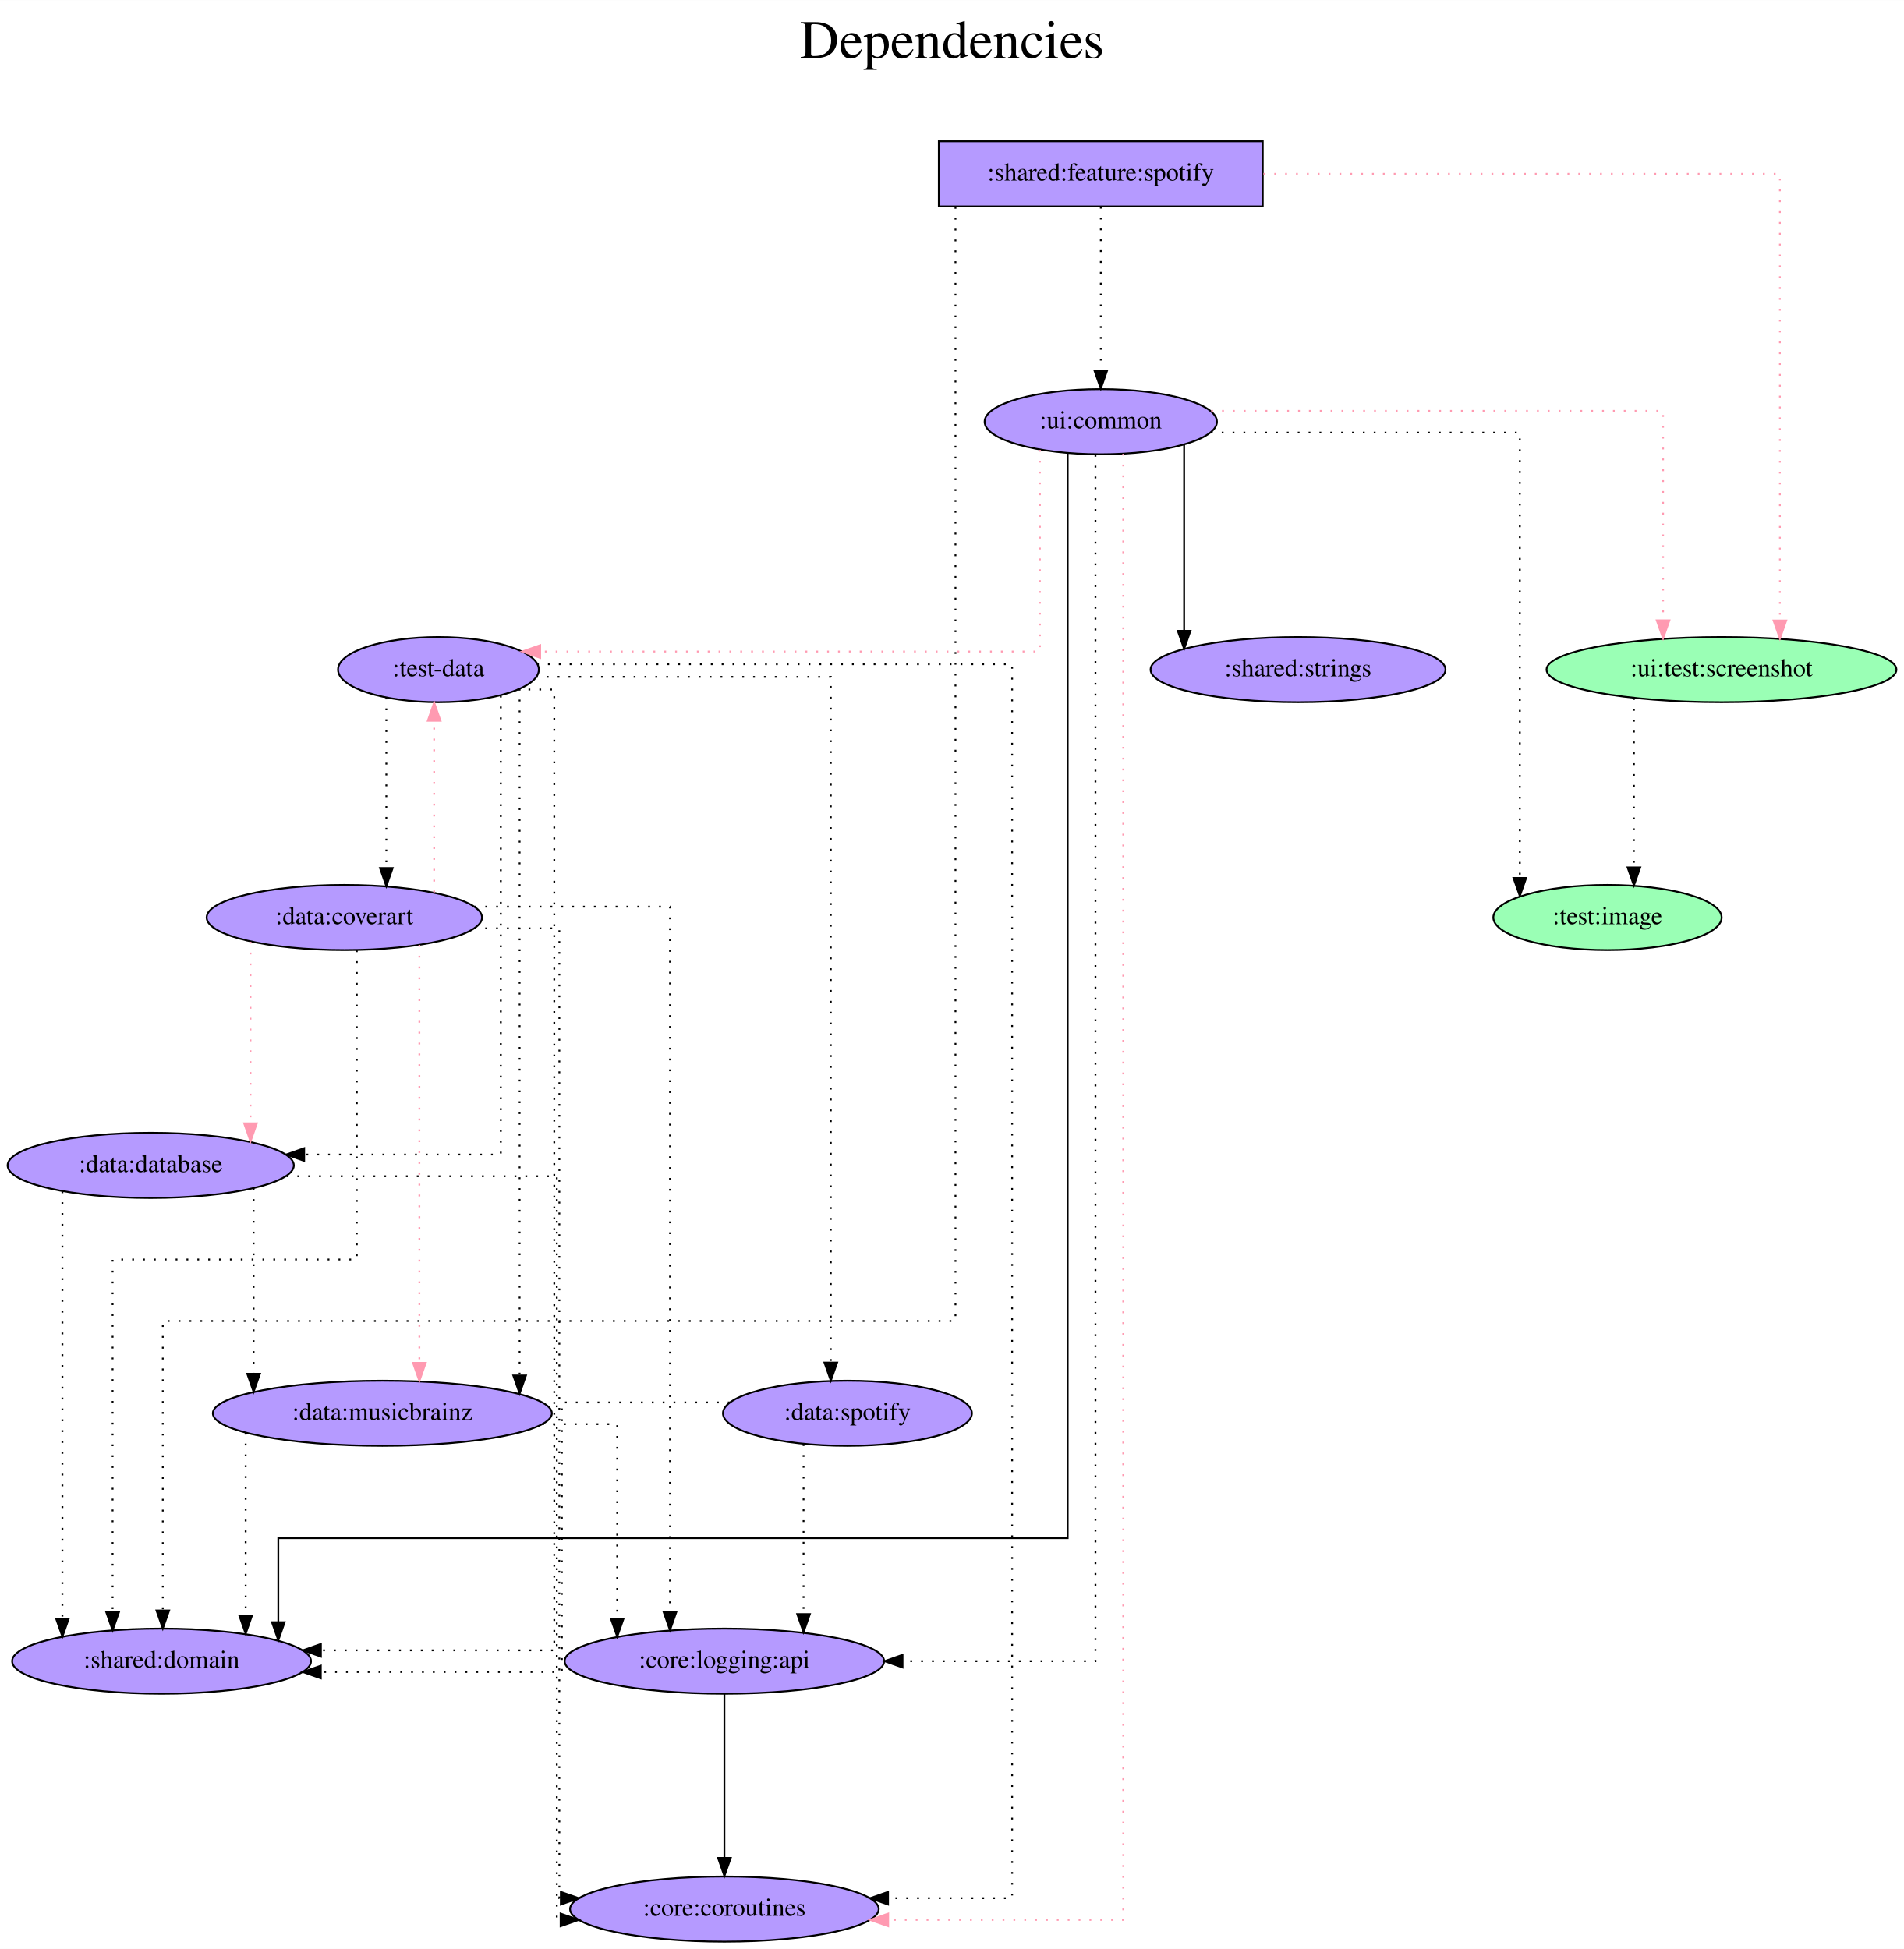
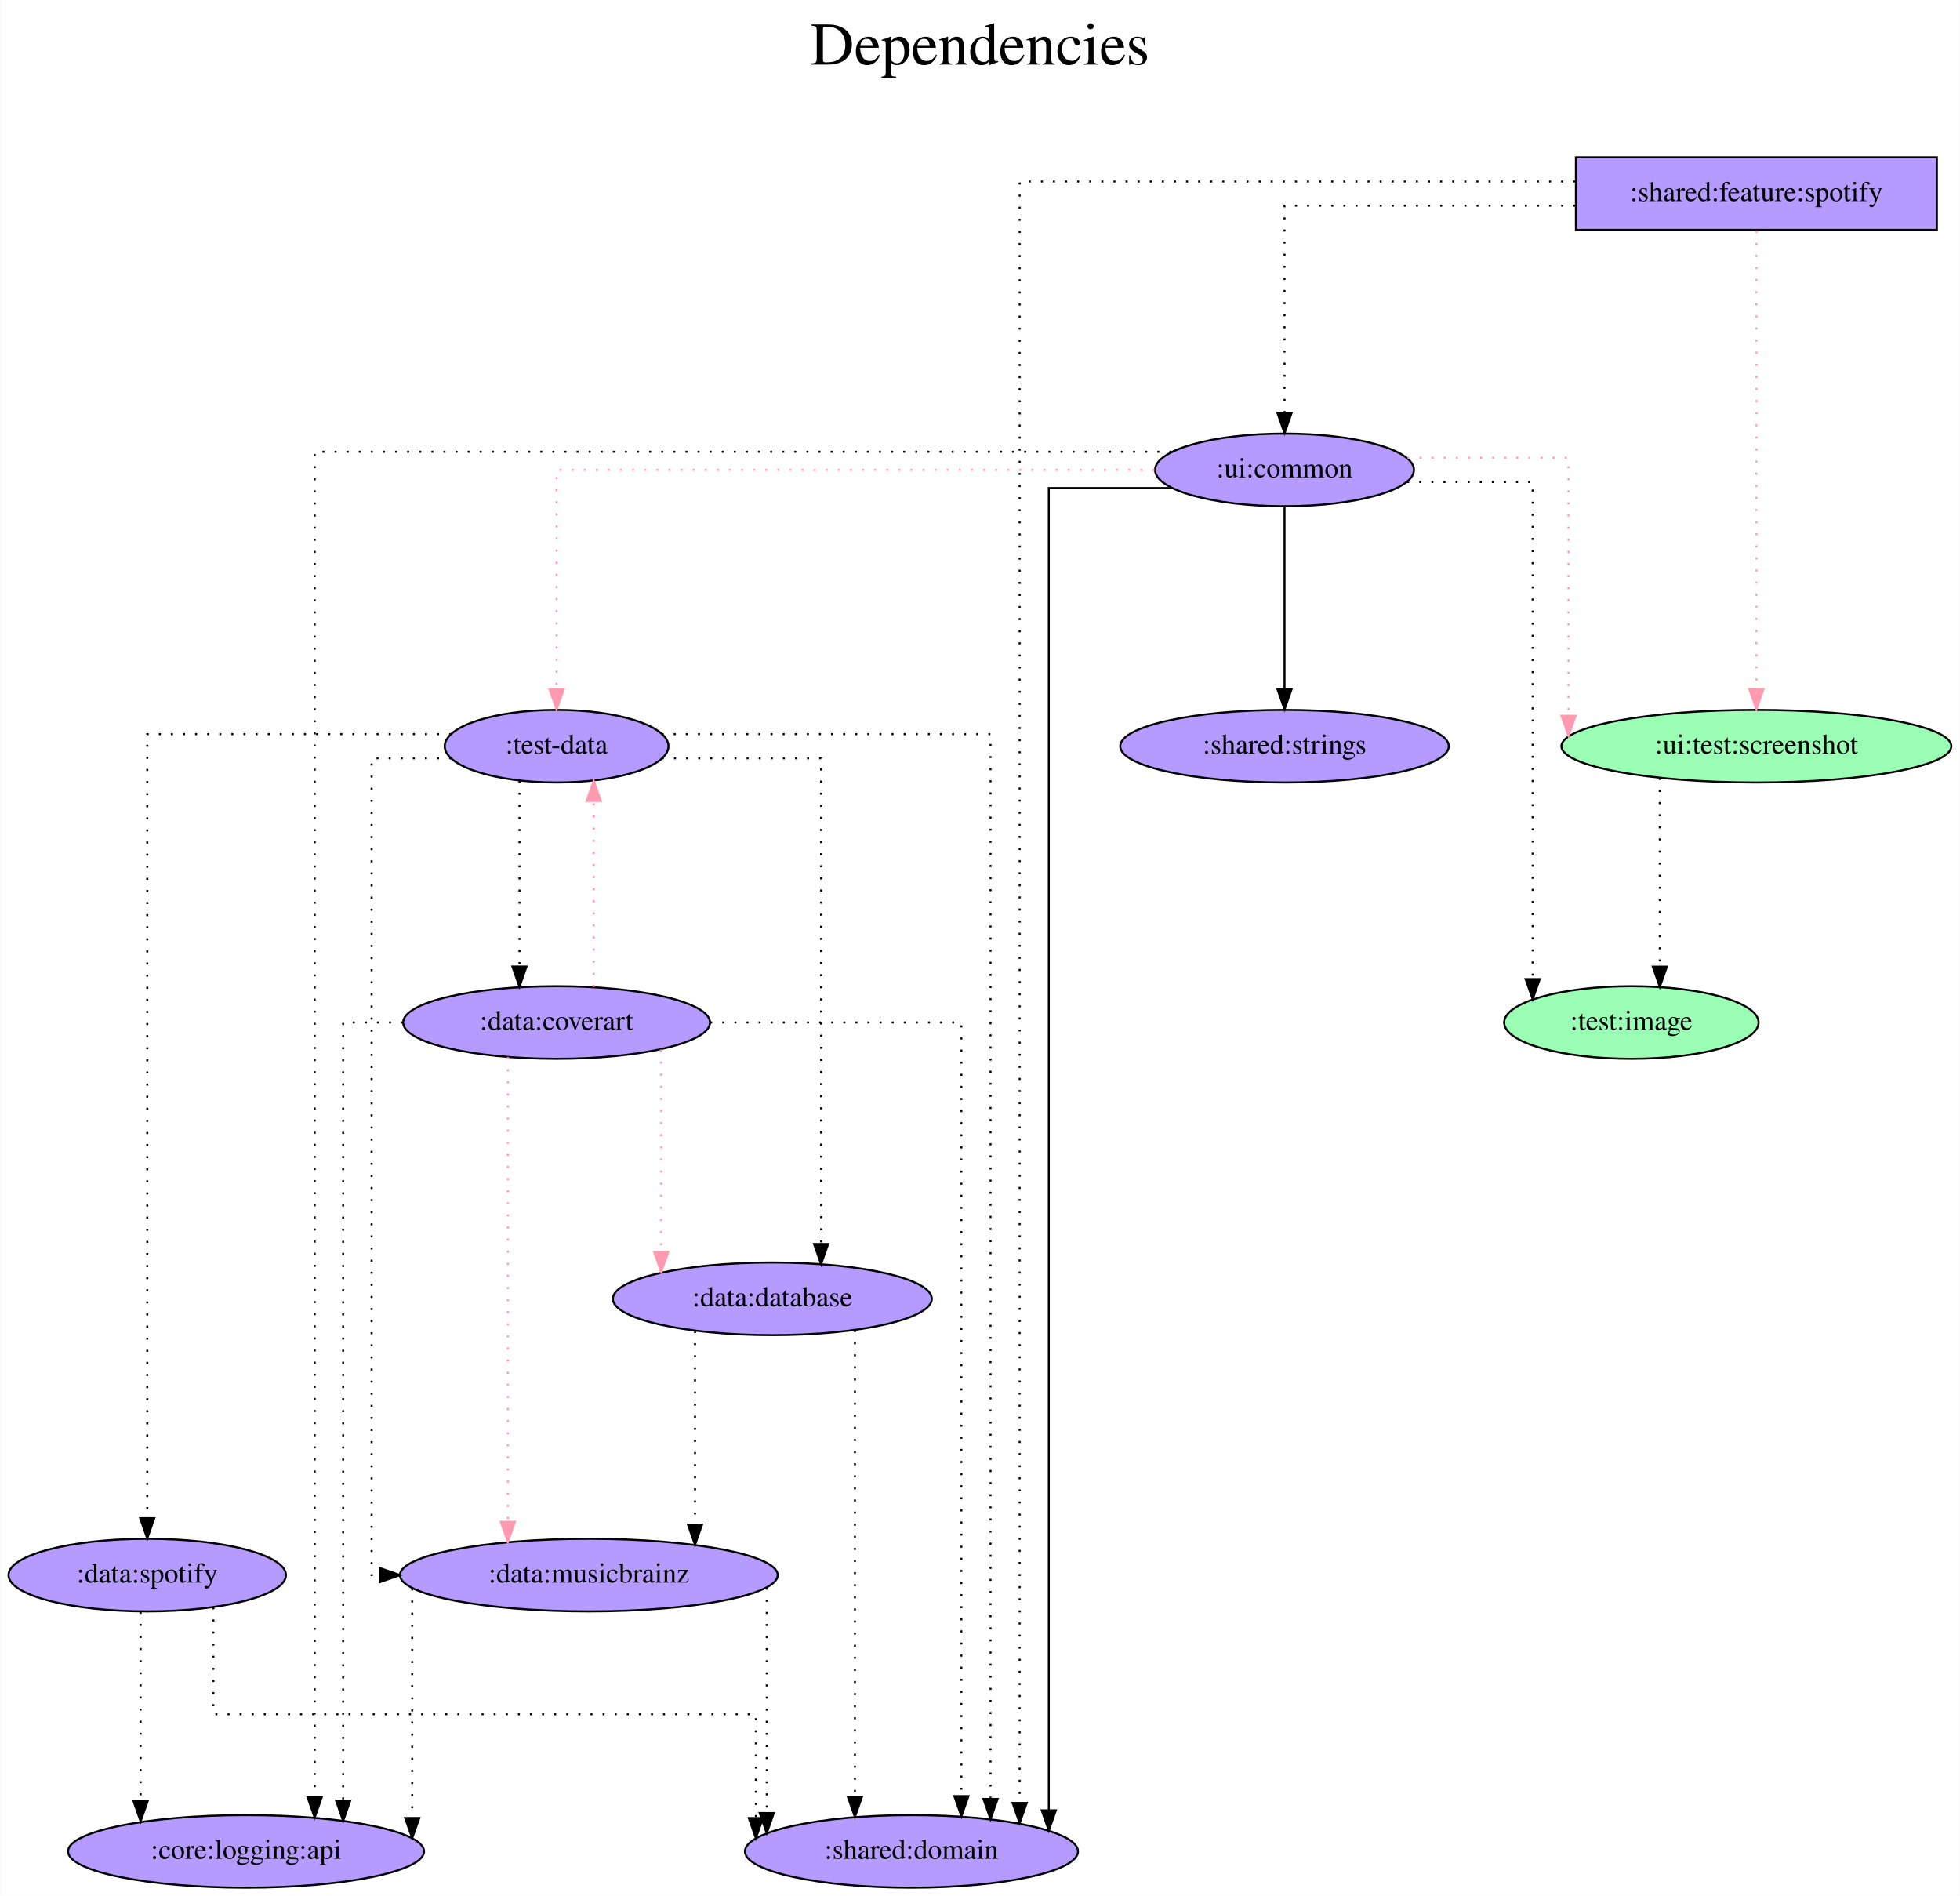
- <svg xmlns="http://www.w3.org/2000/svg" width="1052pt" height="1077pt" viewBox="0.00 0.00 1052.13 1077.00">
-   <g id="graph0" class="graph" transform="scale(1 1) rotate(0) translate(4 1073)">
-     <polygon fill="white" stroke="transparent" points="-4,4 -4,-1073 1048.13,-1073 1048.13,4 -4,4" />
-     <text text-anchor="middle" x="522.07" y="-1041" font-family="Times,serif" font-size="30.00">Dependencies</text>
-     <text text-anchor="middle" x="522.07" y="-1008" font-family="Times,serif" font-size="30.00"> </text>
+ <svg xmlns="http://www.w3.org/2000/svg" width="972pt" height="940pt" viewBox="0.00 0.00 971.74 940.00">
+   <g id="graph0" class="graph" transform="scale(1 1) rotate(0) translate(4 936)">
+     <polygon fill="white" stroke="transparent" points="-4,4 -4,-936 967.74,-936 967.74,4 -4,4" />
+     <text text-anchor="middle" x="481.87" y="-904" font-family="Times,serif" font-size="30.00">Dependencies</text>
+     <text text-anchor="middle" x="481.87" y="-871" font-family="Times,serif" font-size="30.00"> </text>
    <g id="node1" class="node">
-       <polygon fill="#b59aff" stroke="black" points="693.79,-995 514.79,-995 514.79,-959 693.79,-959 693.79,-995" />
-       <text text-anchor="middle" x="604.29" y="-973.3" font-family="Times,serif" font-size="14.00">:shared:feature:spotify</text>
+       <polygon fill="#b59aff" stroke="black" points="956.39,-858 777.39,-858 777.39,-822 956.39,-822 956.39,-858" />
+       <text text-anchor="middle" x="866.89" y="-836.3" font-family="Times,serif" font-size="14.00">:shared:feature:spotify</text>
    </g>
    <g id="node2" class="node">
-       <ellipse fill="#9affb5" stroke="black" cx="947.29" cy="-703" rx="96.68" ry="18" />
-       <text text-anchor="middle" x="947.29" y="-699.3" font-family="Times,serif" font-size="14.00">:ui:test:screenshot</text>
+       <ellipse fill="#9affb5" stroke="black" cx="866.89" cy="-566" rx="96.68" ry="18" />
+       <text text-anchor="middle" x="866.89" y="-562.3" font-family="Times,serif" font-size="14.00">:ui:test:screenshot</text>
    </g>
    <g id="edge1" class="edge">
-       <path fill="none" stroke="#ff9ab1" stroke-dasharray="1,5" d="M694.18,-977C805.21,-977 979.57,-977 979.57,-977 979.57,-977 979.57,-730.14 979.57,-730.14" />
-       <polygon fill="#ff9ab1" stroke="#ff9ab1" points="983.07,-730.14 979.57,-720.14 976.07,-730.14 983.07,-730.14" />
+       <path fill="none" stroke="#ff9ab1" stroke-dasharray="1,5" d="M866.89,-821.6C866.89,-821.6 866.89,-594.32 866.89,-594.32" />
+       <polygon fill="#ff9ab1" stroke="#ff9ab1" points="870.39,-594.32 866.89,-584.32 863.39,-594.32 870.39,-594.32" />
    </g>
    <g id="node3" class="node">
-       <ellipse fill="#b59aff" stroke="black" cx="604.29" cy="-840" rx="64.19" ry="18" />
-       <text text-anchor="middle" x="604.29" y="-836.3" font-family="Times,serif" font-size="14.00">:ui:common</text>
+       <ellipse fill="#b59aff" stroke="black" cx="632.89" cy="-703" rx="64.19" ry="18" />
+       <text text-anchor="middle" x="632.89" y="-699.3" font-family="Times,serif" font-size="14.00">:ui:common</text>
    </g>
    <g id="edge2" class="edge">
-       <path fill="none" stroke="black" stroke-dasharray="1,5" d="M604.29,-958.81C604.29,-958.81 604.29,-868.27 604.29,-868.27" />
-       <polygon fill="black" stroke="black" points="607.79,-868.27 604.29,-858.27 600.79,-868.27 607.79,-868.27" />
+       <path fill="none" stroke="black" stroke-dasharray="1,5" d="M777.09,-834C711.1,-834 632.89,-834 632.89,-834 632.89,-834 632.89,-731.21 632.89,-731.21" />
+       <polygon fill="black" stroke="black" points="636.39,-731.21 632.89,-721.21 629.39,-731.22 636.39,-731.21" />
    </g>
    <g id="node4" class="node">
-       <ellipse fill="#b59aff" stroke="black" cx="85.29" cy="-155" rx="82.59" ry="18" />
-       <text text-anchor="middle" x="85.29" y="-151.3" font-family="Times,serif" font-size="14.00">:shared:domain</text>
+       <ellipse fill="#b59aff" stroke="black" cx="447.89" cy="-18" rx="82.59" ry="18" />
+       <text text-anchor="middle" x="447.89" y="-14.3" font-family="Times,serif" font-size="14.00">:shared:domain</text>
    </g>
    <g id="edge3" class="edge">
-       <path fill="none" stroke="black" stroke-dasharray="1,5" d="M523.99,-958.71C523.99,-854.76 523.99,-343 523.99,-343 523.99,-343 85.96,-343 85.96,-343 85.96,-343 85.96,-183.03 85.96,-183.03" />
-       <polygon fill="black" stroke="black" points="89.46,-183.03 85.96,-173.03 82.46,-183.03 89.46,-183.03" />
+       <path fill="none" stroke="black" stroke-dasharray="1,5" d="M777.05,-846C668.87,-846 501.54,-846 501.54,-846 501.54,-846 501.54,-42.02 501.54,-42.02" />
+       <polygon fill="black" stroke="black" points="505.04,-42.02 501.54,-32.02 498.04,-42.02 505.04,-42.02" />
    </g>
    <g id="node5" class="node">
-       <ellipse fill="#9affb5" stroke="black" cx="884.29" cy="-566" rx="63.09" ry="18" />
-       <text text-anchor="middle" x="884.29" y="-562.3" font-family="Times,serif" font-size="14.00">:test:image</text>
+       <ellipse fill="#9affb5" stroke="black" cx="804.89" cy="-429" rx="63.09" ry="18" />
+       <text text-anchor="middle" x="804.89" y="-425.3" font-family="Times,serif" font-size="14.00">:test:image</text>
    </g>
    <g id="edge4" class="edge">
-       <path fill="none" stroke="black" stroke-dasharray="1,5" d="M898.89,-687.28C898.89,-687.28 898.89,-593.69 898.89,-593.69" />
-       <polygon fill="black" stroke="black" points="902.39,-593.69 898.89,-583.69 895.39,-593.69 902.39,-593.69" />
+       <path fill="none" stroke="black" stroke-dasharray="1,5" d="M819,-550.28C819,-550.28 819,-456.69 819,-456.69" />
+       <polygon fill="black" stroke="black" points="822.5,-456.69 819,-446.69 815.5,-456.69 822.5,-456.69" />
    </g>
    <g id="edge7" class="edge">
-       <path fill="none" stroke="#ff9ab1" stroke-dasharray="1,5" d="M665.31,-846C755.8,-846 915.01,-846 915.01,-846 915.01,-846 915.01,-730.25 915.01,-730.25" />
-       <polygon fill="#ff9ab1" stroke="#ff9ab1" points="918.51,-730.25 915.01,-720.25 911.51,-730.25 918.51,-730.25" />
+       <path fill="none" stroke="#ff9ab1" stroke-dasharray="1,5" d="M693.84,-709C731.91,-709 773.72,-709 773.72,-709 773.72,-709 773.72,-581.09 773.72,-581.09" />
+       <polygon fill="#ff9ab1" stroke="#ff9ab1" points="777.22,-581.09 773.72,-571.09 770.22,-581.09 777.22,-581.09" />
+     </g>
+     <g id="edge8" class="edge">
+       <path fill="none" stroke="black" d="M576.84,-694C546.83,-694 515.99,-694 515.99,-694 515.99,-694 515.99,-38.35 515.99,-38.35" />
+       <polygon fill="black" stroke="black" points="519.49,-38.35 515.99,-28.35 512.49,-38.35 519.49,-38.35" />
+     </g>
+     <g id="edge5" class="edge">
+       <path fill="none" stroke="black" stroke-dasharray="1,5" d="M693.7,-697C724.7,-697 755.95,-697 755.95,-697 755.95,-697 755.95,-450.52 755.95,-450.52" />
+       <polygon fill="black" stroke="black" points="759.45,-450.52 755.95,-440.52 752.45,-450.52 759.45,-450.52" />
+     </g>
+     <g id="node6" class="node">
+       <ellipse fill="#b59aff" stroke="black" cx="271.89" cy="-566" rx="55.49" ry="18" />
+       <text text-anchor="middle" x="271.89" y="-562.3" font-family="Times,serif" font-size="14.00">:test-data</text>
+     </g>
+     <g id="edge6" class="edge">
+       <path fill="none" stroke="#ff9ab1" stroke-dasharray="1,5" d="M568.35,-703C464.52,-703 271.89,-703 271.89,-703 271.89,-703 271.89,-594.19 271.89,-594.19" />
+       <polygon fill="#ff9ab1" stroke="#ff9ab1" points="275.39,-594.19 271.89,-584.19 268.39,-594.19 275.39,-594.19" />
+     </g>
+     <g id="node7" class="node">
+       <ellipse fill="#b59aff" stroke="black" cx="632.89" cy="-566" rx="81.49" ry="18" />
+       <text text-anchor="middle" x="632.89" y="-562.3" font-family="Times,serif" font-size="14.00">:shared:strings</text>
    </g>
    <g id="edge9" class="edge">
-       <path fill="none" stroke="black" d="M586,-822.53C586,-722.12 586,-223 586,-223 586,-223 149.79,-223 149.79,-223 149.79,-223 149.79,-176.54 149.79,-176.54" />
-       <polygon fill="black" stroke="black" points="153.29,-176.54 149.79,-166.54 146.29,-176.54 153.29,-176.54" />
-     </g>
-     <g id="edge5" class="edge">
-       <path fill="none" stroke="black" stroke-dasharray="1,5" d="M665.13,-834C733.74,-834 835.85,-834 835.85,-834 835.85,-834 835.85,-587.86 835.85,-587.86" />
-       <polygon fill="black" stroke="black" points="839.35,-587.86 835.85,-577.86 832.35,-587.86 839.35,-587.86" />
-     </g>
-     <g id="node6" class="node">
-       <ellipse fill="#b59aff" stroke="black" cx="238.29" cy="-703" rx="55.49" ry="18" />
-       <text text-anchor="middle" x="238.29" y="-699.3" font-family="Times,serif" font-size="14.00">:test-data</text>
-     </g>
-     <g id="edge6" class="edge">
-       <path fill="none" stroke="#ff9ab1" stroke-dasharray="1,5" d="M570.65,-824.43C570.65,-790.51 570.65,-713 570.65,-713 570.65,-713 294.51,-713 294.51,-713" />
-       <polygon fill="#ff9ab1" stroke="#ff9ab1" points="294.51,-709.5 284.51,-713 294.51,-716.5 294.51,-709.5" />
-     </g>
-     <g id="node7" class="node">
-       <ellipse fill="#b59aff" stroke="black" cx="396.29" cy="-18" rx="85.29" ry="18" />
-       <text text-anchor="middle" x="396.29" y="-14.3" font-family="Times,serif" font-size="14.00">:core:coroutines</text>
-     </g>
-     <g id="edge8" class="edge">
-       <path fill="none" stroke="#ff9ab1" stroke-dasharray="1,5" d="M616.7,-822.32C616.7,-702.33 616.7,-12 616.7,-12 616.7,-12 486.8,-12 486.8,-12" />
-       <polygon fill="#ff9ab1" stroke="#ff9ab1" points="486.8,-8.5 476.8,-12 486.8,-15.5 486.8,-8.5" />
+       <path fill="none" stroke="black" d="M632.89,-684.81C632.89,-684.81 632.89,-594.27 632.89,-594.27" />
+       <polygon fill="black" stroke="black" points="636.39,-594.27 632.89,-584.27 629.39,-594.27 636.39,-594.27" />
    </g>
    <g id="node8" class="node">
-       <ellipse fill="#b59aff" stroke="black" cx="713.29" cy="-703" rx="81.49" ry="18" />
-       <text text-anchor="middle" x="713.29" y="-699.3" font-family="Times,serif" font-size="14.00">:shared:strings</text>
+       <ellipse fill="#b59aff" stroke="black" cx="117.89" cy="-18" rx="88.28" ry="18" />
+       <text text-anchor="middle" x="117.89" y="-14.3" font-family="Times,serif" font-size="14.00">:core:logging:api</text>
    </g>
    <g id="edge10" class="edge">
-       <path fill="none" stroke="black" d="M650.34,-827.36C650.34,-827.36 650.34,-724.44 650.34,-724.44" />
-       <polygon fill="black" stroke="black" points="653.84,-724.44 650.34,-714.44 646.84,-724.44 653.84,-724.44" />
+       <path fill="none" stroke="black" stroke-dasharray="1,5" d="M576.78,-712C449.9,-712 151.92,-712 151.92,-712 151.92,-712 151.92,-44.81 151.92,-44.81" />
+       <polygon fill="black" stroke="black" points="155.42,-44.81 151.92,-34.81 148.42,-44.81 155.42,-44.81" />
+     </g>
+     <g id="edge11" class="edge">
+       <path fill="none" stroke="black" stroke-dasharray="1,5" d="M323.99,-572C387.67,-572 487.09,-572 487.09,-572 487.09,-572 487.09,-43.98 487.09,-43.98" />
+       <polygon fill="black" stroke="black" points="490.59,-43.98 487.09,-33.98 483.59,-43.98 490.59,-43.98" />
    </g>
    <g id="node9" class="node">
-       <ellipse fill="#b59aff" stroke="black" cx="396.29" cy="-155" rx="88.28" ry="18" />
-       <text text-anchor="middle" x="396.29" y="-151.3" font-family="Times,serif" font-size="14.00">:core:logging:api</text>
-     </g>
-     <g id="edge11" class="edge">
-       <path fill="none" stroke="black" stroke-dasharray="1,5" d="M601.35,-821.68C601.35,-712.74 601.35,-155 601.35,-155 601.35,-155 494.74,-155 494.74,-155" />
-       <polygon fill="black" stroke="black" points="494.74,-151.5 484.74,-155 494.74,-158.5 494.74,-151.5" />
+       <ellipse fill="#b59aff" stroke="black" cx="378.89" cy="-292" rx="79.09" ry="18" />
+       <text text-anchor="middle" x="378.89" y="-288.3" font-family="Times,serif" font-size="14.00">:data:database</text>
    </g>
    <g id="edge12" class="edge">
-       <path fill="none" stroke="black" stroke-dasharray="1,5" d="M282.04,-692C293.29,-692 302.29,-692 302.29,-692 302.29,-692 302.29,-161 302.29,-161 302.29,-161 173.33,-161 173.33,-161" />
-       <polygon fill="black" stroke="black" points="173.33,-157.5 163.33,-161 173.33,-164.5 173.33,-157.5" />
+       <path fill="none" stroke="black" stroke-dasharray="1,5" d="M324.11,-560C360.69,-560 403.06,-560 403.06,-560 403.06,-560 403.06,-319.17 403.06,-319.17" />
+       <polygon fill="black" stroke="black" points="406.56,-319.17 403.06,-309.17 399.56,-319.17 406.56,-319.17" />
+     </g>
+     <g id="node10" class="node">
+       <ellipse fill="#b59aff" stroke="black" cx="287.89" cy="-155" rx="93.68" ry="18" />
+       <text text-anchor="middle" x="287.89" y="-151.3" font-family="Times,serif" font-size="14.00">:data:musicbrainz</text>
    </g>
    <g id="edge13" class="edge">
-       <path fill="none" stroke="black" stroke-dasharray="1,5" d="M292.79,-706C383.42,-706 555.3,-706 555.3,-706 555.3,-706 555.3,-24 555.3,-24 555.3,-24 486.73,-24 486.73,-24" />
-       <polygon fill="black" stroke="black" points="486.73,-20.5 476.73,-24 486.73,-27.5 486.73,-20.5" />
+       <path fill="none" stroke="black" stroke-dasharray="1,5" d="M219.6,-560C199.01,-560 180.17,-560 180.17,-560 180.17,-560 180.17,-155 180.17,-155 180.17,-155 184.26,-155 184.26,-155" />
+       <polygon fill="black" stroke="black" points="184.26,-158.5 194.26,-155 184.26,-151.5 184.26,-158.5" />
    </g>
-     <g id="node10" class="node">
-       <ellipse fill="#b59aff" stroke="black" cx="79.29" cy="-429" rx="79.09" ry="18" />
-       <text text-anchor="middle" x="79.29" y="-425.3" font-family="Times,serif" font-size="14.00">:data:database</text>
+     <g id="node11" class="node">
+       <ellipse fill="#b59aff" stroke="black" cx="271.89" cy="-429" rx="76.09" ry="18" />
+       <text text-anchor="middle" x="271.89" y="-425.3" font-family="Times,serif" font-size="14.00">:data:coverart</text>
    </g>
    <g id="edge14" class="edge">
-       <path fill="none" stroke="black" stroke-dasharray="1,5" d="M272.74,-688.59C272.74,-632.92 272.74,-435 272.74,-435 272.74,-435 164.08,-435 164.08,-435" />
-       <polygon fill="black" stroke="black" points="164.08,-431.5 154.08,-435 164.08,-438.5 164.08,-431.5" />
+       <path fill="none" stroke="black" stroke-dasharray="1,5" d="M253.48,-548.93C253.48,-548.93 253.48,-456.72 253.48,-456.72" />
+       <polygon fill="black" stroke="black" points="256.98,-456.72 253.48,-446.72 249.98,-456.72 256.98,-456.72" />
    </g>
-     <g id="node11" class="node">
-       <ellipse fill="#b59aff" stroke="black" cx="207.29" cy="-292" rx="93.68" ry="18" />
-       <text text-anchor="middle" x="207.29" y="-288.3" font-family="Times,serif" font-size="14.00">:data:musicbrainz</text>
+     <g id="node12" class="node">
+       <ellipse fill="#b59aff" stroke="black" cx="68.89" cy="-155" rx="68.79" ry="18" />
+       <text text-anchor="middle" x="68.89" y="-151.3" font-family="Times,serif" font-size="14.00">:data:spotify</text>
    </g>
    <g id="edge15" class="edge">
-       <path fill="none" stroke="black" stroke-dasharray="1,5" d="M283.14,-692.43C283.14,-692.43 283.14,-312.88 283.14,-312.88" />
-       <polygon fill="black" stroke="black" points="286.64,-312.88 283.14,-302.88 279.64,-312.88 286.64,-312.88" />
-     </g>
-     <g id="node12" class="node">
-       <ellipse fill="#b59aff" stroke="black" cx="186.29" cy="-566" rx="76.09" ry="18" />
-       <text text-anchor="middle" x="186.29" y="-562.3" font-family="Times,serif" font-size="14.00">:data:coverart</text>
+       <path fill="none" stroke="black" stroke-dasharray="1,5" d="M219.62,-572C159.47,-572 68.89,-572 68.89,-572 68.89,-572 68.89,-183.19 68.89,-183.19" />
+       <polygon fill="black" stroke="black" points="72.39,-183.19 68.89,-173.19 65.39,-183.19 72.39,-183.19" />
    </g>
    <g id="edge16" class="edge">
-       <path fill="none" stroke="black" stroke-dasharray="1,5" d="M209.48,-687.55C209.48,-687.55 209.48,-593.33 209.48,-593.33" />
-       <polygon fill="black" stroke="black" points="212.98,-593.33 209.48,-583.33 205.98,-593.33 212.98,-593.33" />
-     </g>
-     <g id="node13" class="node">
-       <ellipse fill="#b59aff" stroke="black" cx="464.29" cy="-292" rx="68.79" ry="18" />
-       <text text-anchor="middle" x="464.29" y="-288.3" font-family="Times,serif" font-size="14.00">:data:spotify</text>
+       <path fill="none" stroke="black" stroke-dasharray="1,5" d="M419.84,-276.48C419.84,-276.48 419.84,-45.08 419.84,-45.08" />
+       <polygon fill="black" stroke="black" points="423.34,-45.08 419.84,-35.08 416.34,-45.08 423.34,-45.08" />
    </g>
    <g id="edge17" class="edge">
-       <path fill="none" stroke="black" stroke-dasharray="1,5" d="M292.16,-699C356.37,-699 455.1,-699 455.1,-699 455.1,-699 455.1,-320.01 455.1,-320.01" />
-       <polygon fill="black" stroke="black" points="458.6,-320.01 455.1,-310.01 451.6,-320.01 458.6,-320.01" />
+       <path fill="none" stroke="black" stroke-dasharray="1,5" d="M340.54,-276.02C340.54,-276.02 340.54,-180.05 340.54,-180.05" />
+       <polygon fill="black" stroke="black" points="344.04,-180.05 340.54,-170.05 337.04,-180.05 344.04,-180.05" />
    </g>
    <g id="edge18" class="edge">
-       <path fill="none" stroke="black" d="M396.29,-136.81C396.29,-136.81 396.29,-46.27 396.29,-46.27" />
-       <polygon fill="black" stroke="black" points="399.79,-46.27 396.29,-36.27 392.79,-46.27 399.79,-46.27" />
+       <path fill="none" stroke="black" stroke-dasharray="1,5" d="M376.11,-148.76C376.11,-148.76 376.11,-37.02 376.11,-37.02" />
+       <polygon fill="black" stroke="black" points="379.61,-37.02 376.11,-27.02 372.61,-37.02 379.61,-37.02" />
    </g>
    <g id="edge19" class="edge">
-       <path fill="none" stroke="black" stroke-dasharray="1,5" d="M30.49,-414.65C30.49,-414.65 30.49,-178.55 30.49,-178.55" />
-       <polygon fill="black" stroke="black" points="33.99,-178.55 30.49,-168.55 26.99,-178.55 33.99,-178.55" />
+       <path fill="none" stroke="black" stroke-dasharray="1,5" d="M200.29,-148.39C200.29,-148.39 200.29,-34.54 200.29,-34.54" />
+       <polygon fill="black" stroke="black" points="203.79,-34.54 200.29,-24.54 196.79,-34.54 203.79,-34.54" />
    </g>
    <g id="edge20" class="edge">
-       <path fill="none" stroke="black" stroke-dasharray="1,5" d="M154.33,-423C219.56,-423 303.69,-423 303.69,-423 303.69,-423 303.69,-12 303.69,-12 303.69,-12 305.8,-12 305.8,-12" />
-       <polygon fill="black" stroke="black" points="305.8,-15.5 315.8,-12 305.8,-8.5 305.8,-15.5" />
+       <path fill="none" stroke="black" stroke-dasharray="1,5" d="M348.07,-429C404.86,-429 472.64,-429 472.64,-429 472.64,-429 472.64,-45.4 472.64,-45.4" />
+       <polygon fill="black" stroke="black" points="476.14,-45.4 472.64,-35.4 469.14,-45.4 476.14,-45.4" />
+     </g>
+     <g id="edge22" class="edge">
+       <path fill="none" stroke="#ff9ab1" stroke-dasharray="1,5" d="M290.31,-446.63C290.31,-446.63 290.31,-538.87 290.31,-538.87" />
+       <polygon fill="#ff9ab1" stroke="#ff9ab1" points="286.81,-538.87 290.31,-548.87 293.81,-538.87 286.81,-538.87" />
    </g>
    <g id="edge21" class="edge">
-       <path fill="none" stroke="black" stroke-dasharray="1,5" d="M136.14,-416.36C136.14,-416.36 136.14,-313.83 136.14,-313.83" />
-       <polygon fill="black" stroke="black" points="139.64,-313.83 136.14,-303.83 132.64,-313.83 139.64,-313.83" />
+       <path fill="none" stroke="black" stroke-dasharray="1,5" d="M195.81,-429C178.98,-429 166.04,-429 166.04,-429 166.04,-429 166.04,-43.12 166.04,-43.12" />
+       <polygon fill="black" stroke="black" points="169.55,-43.12 166.04,-33.12 162.55,-43.12 169.55,-43.12" />
    </g>
-     <g id="edge22" class="edge">
-       <path fill="none" stroke="black" stroke-dasharray="1,5" d="M131.75,-281.25C131.75,-281.25 131.75,-180.18 131.75,-180.18" />
-       <polygon fill="black" stroke="black" points="135.25,-180.18 131.75,-170.18 128.25,-180.18 135.25,-180.18" />
+     <g id="edge24" class="edge">
+       <path fill="none" stroke="#ff9ab1" stroke-dasharray="1,5" d="M323.77,-415.61C323.77,-415.61 323.77,-315.24 323.77,-315.24" />
+       <polygon fill="#ff9ab1" stroke="#ff9ab1" points="327.27,-315.24 323.77,-305.24 320.27,-315.24 327.27,-315.24" />
    </g>
    <g id="edge23" class="edge">
-       <path fill="none" stroke="black" stroke-dasharray="1,5" d="M295.65,-286C318.63,-286 337.07,-286 337.07,-286 337.07,-286 337.07,-178.53 337.07,-178.53" />
-       <polygon fill="black" stroke="black" points="340.57,-178.53 337.07,-168.53 333.57,-178.53 340.57,-178.53" />
+       <path fill="none" stroke="#ff9ab1" stroke-dasharray="1,5" d="M247.73,-411.86C247.73,-411.86 247.73,-181.44 247.73,-181.44" />
+       <polygon fill="#ff9ab1" stroke="#ff9ab1" points="251.23,-181.44 247.73,-171.44 244.23,-181.44 251.23,-181.44" />
    </g>
-     <g id="edge24" class="edge">
-       <path fill="none" stroke="black" stroke-dasharray="1,5" d="M193.17,-547.88C193.17,-500.57 193.17,-377 193.17,-377 193.17,-377 58.23,-377 58.23,-377 58.23,-377 58.23,-182.05 58.23,-182.05" />
-       <polygon fill="black" stroke="black" points="61.73,-182.05 58.23,-172.05 54.73,-182.05 61.73,-182.05" />
-     </g>
-     <g id="edge27" class="edge">
-       <path fill="none" stroke="#ff9ab1" stroke-dasharray="1,5" d="M235.91,-579.89C235.91,-579.89 235.91,-674.75 235.91,-674.75" />
-       <polygon fill="#ff9ab1" stroke="#ff9ab1" points="232.41,-674.75 235.91,-684.75 239.41,-674.75 232.41,-674.75" />
+     <g id="edge25" class="edge">
+       <path fill="none" stroke="black" stroke-dasharray="1,5" d="M101.69,-139C101.69,-118.61 101.69,-86 101.69,-86 101.69,-86 370.73,-86 370.73,-86 370.73,-86 370.73,-34.52 370.73,-34.52" />
+       <polygon fill="black" stroke="black" points="374.23,-34.52 370.73,-24.52 367.23,-34.52 374.23,-34.52" />
    </g>
    <g id="edge26" class="edge">
-       <path fill="none" stroke="black" stroke-dasharray="1,5" d="M258.14,-560C283.16,-560 305.09,-560 305.09,-560 305.09,-560 305.09,-24 305.09,-24 305.09,-24 306.18,-24 306.18,-24" />
-       <polygon fill="black" stroke="black" points="305.91,-27.5 315.91,-24 305.91,-20.5 305.91,-27.5" />
-     </g>
-     <g id="edge25" class="edge">
-       <path fill="none" stroke="black" stroke-dasharray="1,5" d="M258.19,-572C308.31,-572 366.23,-572 366.23,-572 366.23,-572 366.23,-182.12 366.23,-182.12" />
-       <polygon fill="black" stroke="black" points="369.73,-182.12 366.23,-172.12 362.73,-182.12 369.73,-182.12" />
-     </g>
-     <g id="edge29" class="edge">
-       <path fill="none" stroke="#ff9ab1" stroke-dasharray="1,5" d="M134.42,-552.61C134.42,-552.61 134.42,-452.24 134.42,-452.24" />
-       <polygon fill="#ff9ab1" stroke="#ff9ab1" points="137.92,-452.24 134.42,-442.24 130.92,-452.24 137.92,-452.24" />
-     </g>
-     <g id="edge28" class="edge">
-       <path fill="none" stroke="#ff9ab1" stroke-dasharray="1,5" d="M227.75,-550.88C227.75,-550.88 227.75,-319.87 227.75,-319.87" />
-       <polygon fill="#ff9ab1" stroke="#ff9ab1" points="231.25,-319.87 227.75,-309.87 224.25,-319.87 231.25,-319.87" />
-     </g>
-     <g id="edge30" class="edge">
-       <path fill="none" stroke="black" stroke-dasharray="1,5" d="M399.2,-298C355.73,-298 306.5,-298 306.5,-298 306.5,-298 306.5,-149 306.5,-149 306.5,-149 173.28,-149 173.28,-149" />
-       <polygon fill="black" stroke="black" points="173.28,-145.5 163.28,-149 173.28,-152.5 173.28,-145.5" />
-     </g>
-     <g id="edge31" class="edge">
-       <path fill="none" stroke="black" stroke-dasharray="1,5" d="M440.04,-274.93C440.04,-274.93 440.04,-181.01 440.04,-181.01" />
-       <polygon fill="black" stroke="black" points="443.54,-181.01 440.04,-171.01 436.54,-181.01 443.54,-181.01" />
+       <path fill="none" stroke="black" stroke-dasharray="1,5" d="M65.6,-136.81C65.6,-136.81 65.6,-42.9 65.6,-42.9" />
+       <polygon fill="black" stroke="black" points="69.1,-42.9 65.6,-32.9 62.1,-42.9 69.1,-42.9" />
    </g>
  </g>
</svg>
